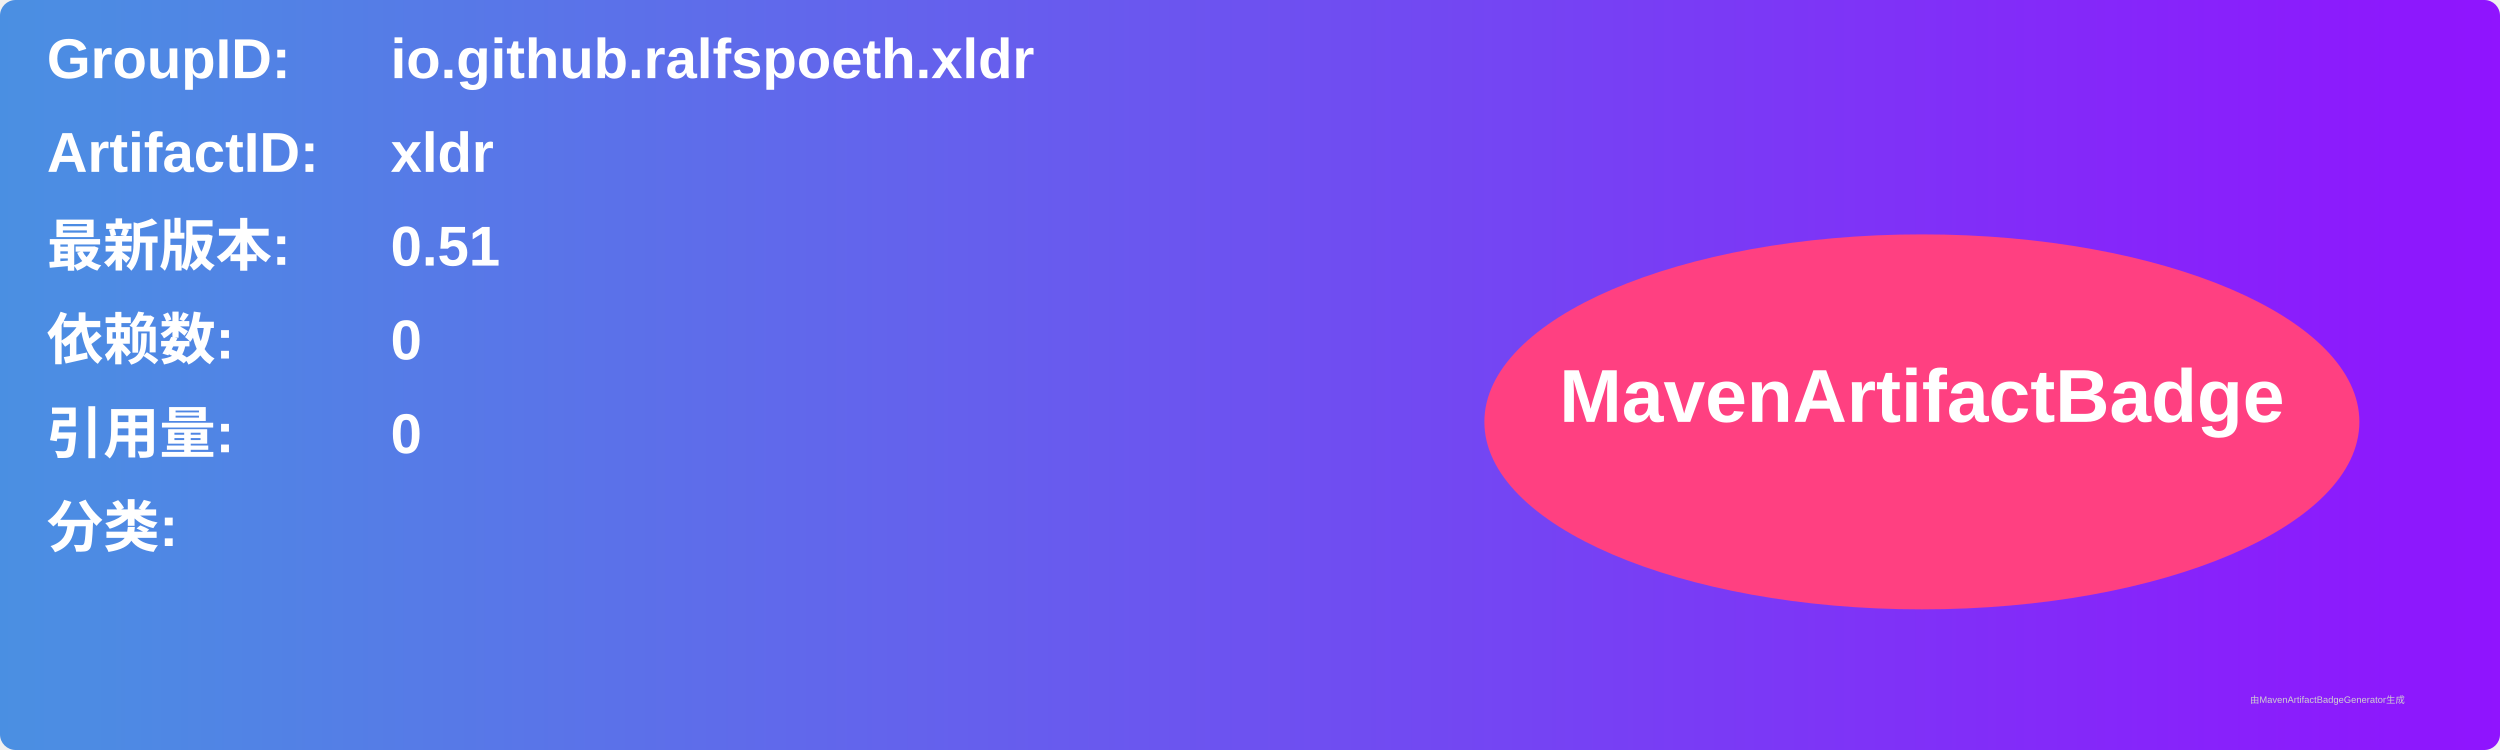
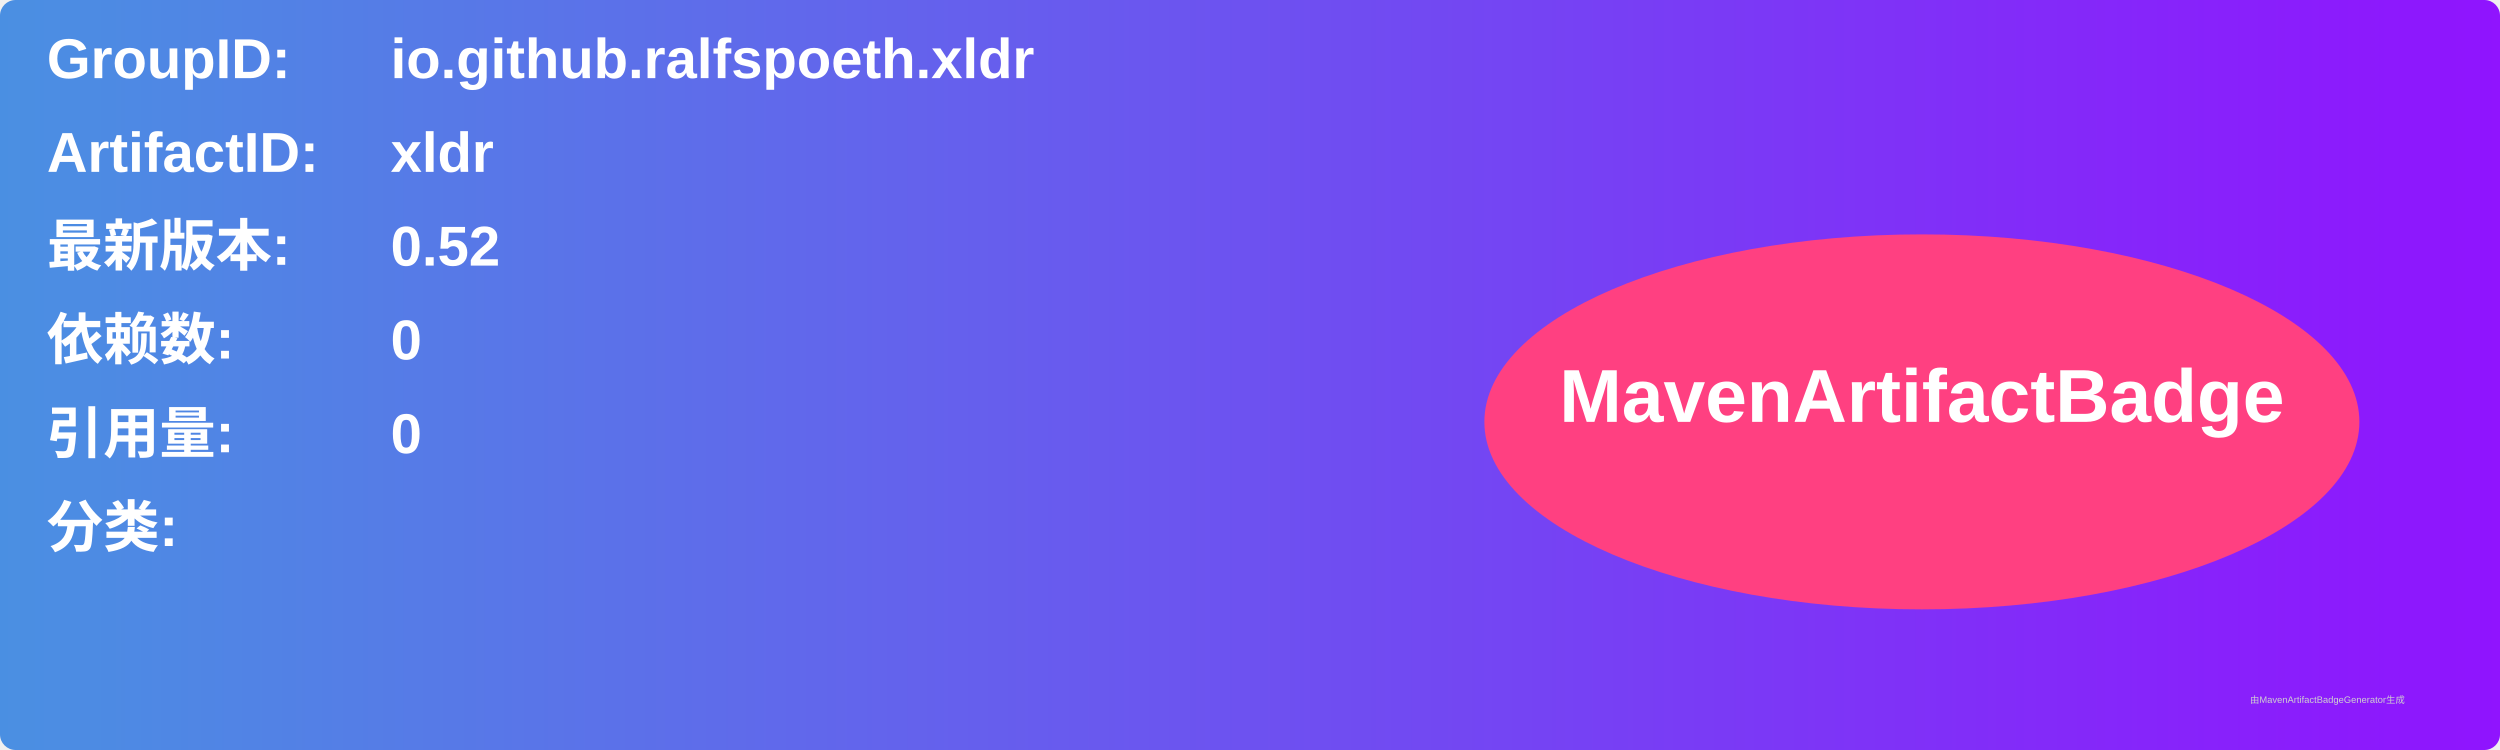
<svg xmlns="http://www.w3.org/2000/svg" width="800" height="240" viewBox="0 0 800 240">
  <linearGradient id="grad" x1="0%" y1="0%" x2="100%" y2="0%">
    <stop offset="0%" stop-color="#4a90e2" />
    <stop offset="100%" stop-color="#9013fe" />
  </linearGradient>
  <rect width="100%" height="100%" rx="5" ry="5" fill="url(#grad)" />
  <g transform="translate(15, 15)">
    <text x="0" y="10" font-family="Arial" font-size="18" fill="white" font-weight="bold" width="260">GroupID:</text>
    <text x="110" y="10" font-family="Arial" font-size="18" fill="white" font-weight="bold" width="460">io.github.ralfspoeth.xldr</text>
    <text x="0" y="40" font-family="Arial" font-size="18" fill="white" font-weight="bold" width="260">ArtifactID:</text>
    <text x="110" y="40" font-family="Arial" font-size="18" fill="white" font-weight="bold" width="460">xldr</text>
    <text x="0" y="70" font-family="Arial" font-size="18" fill="white" font-weight="bold">最新版本:</text>
    <text x="110" y="70" font-family="Arial" font-size="18" fill="white" font-weight="bold">
-       <tspan font-weight="bold">0.51</tspan>
+       <tspan font-weight="bold">0.52</tspan>
    </text>
    <text x="0" y="100" font-family="Arial" font-size="18" fill="white" font-weight="bold">依赖数: </text>
    <text x="110" y="100" font-family="Arial" font-size="18" fill="white">
      <tspan font-weight="bold">0</tspan>
    </text>
    <text x="0" y="130" font-family="Arial" font-size="18" fill="white" font-weight="bold">引用量: </text>
    <text x="110" y="130" font-family="Arial" font-size="18" fill="white">
      <tspan font-weight="bold">0</tspan>
    </text>
    <text x="0" y="160" font-family="Arial" font-size="18" fill="white" font-weight="bold">分类:</text>
    <text x="10" y="190" font-family="Arial" font-size="10" fill="white">
      <tspan font-weight="bold" />
    </text>
    <ellipse cx="600" cy="120" rx="140" ry="60" fill="#ff4081" />
    <text x="600" y="120" text-anchor="middle" font-family="Arial" font-size="24" fill="white" font-weight="bold">MavenArtifactBadge</text>
  </g>
  <text x="720" y="225" font-family="Arial" font-size="3" fill="#d0d0d0">由MavenArtifactBadgeGenerator生成</text>
</svg>
